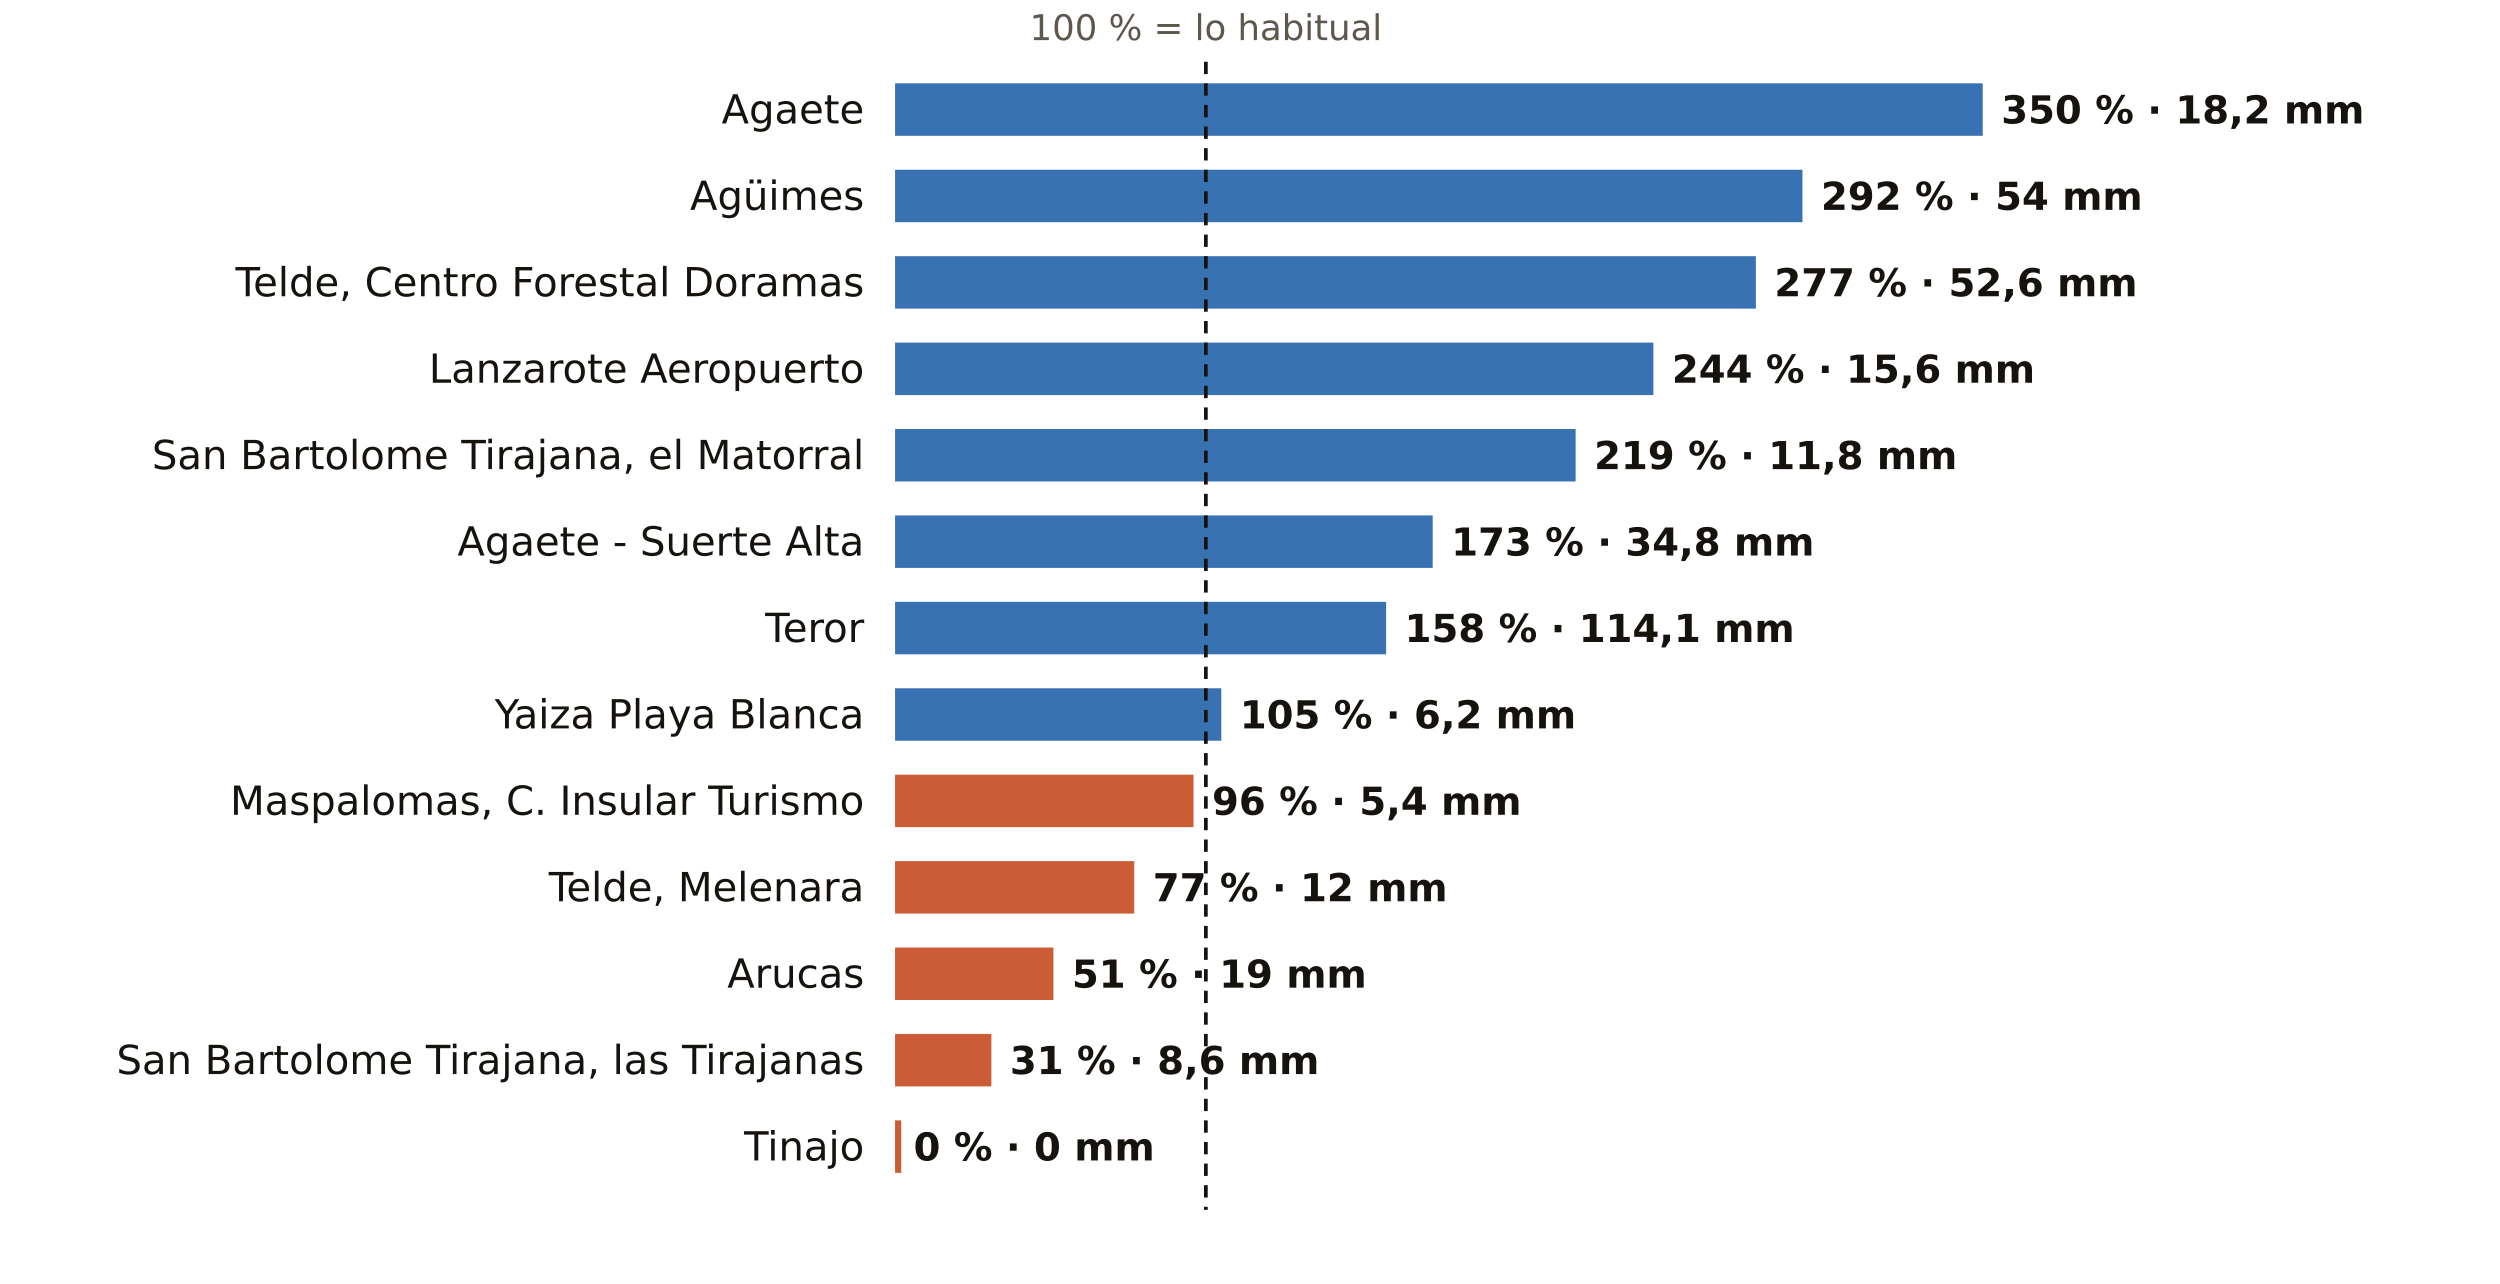
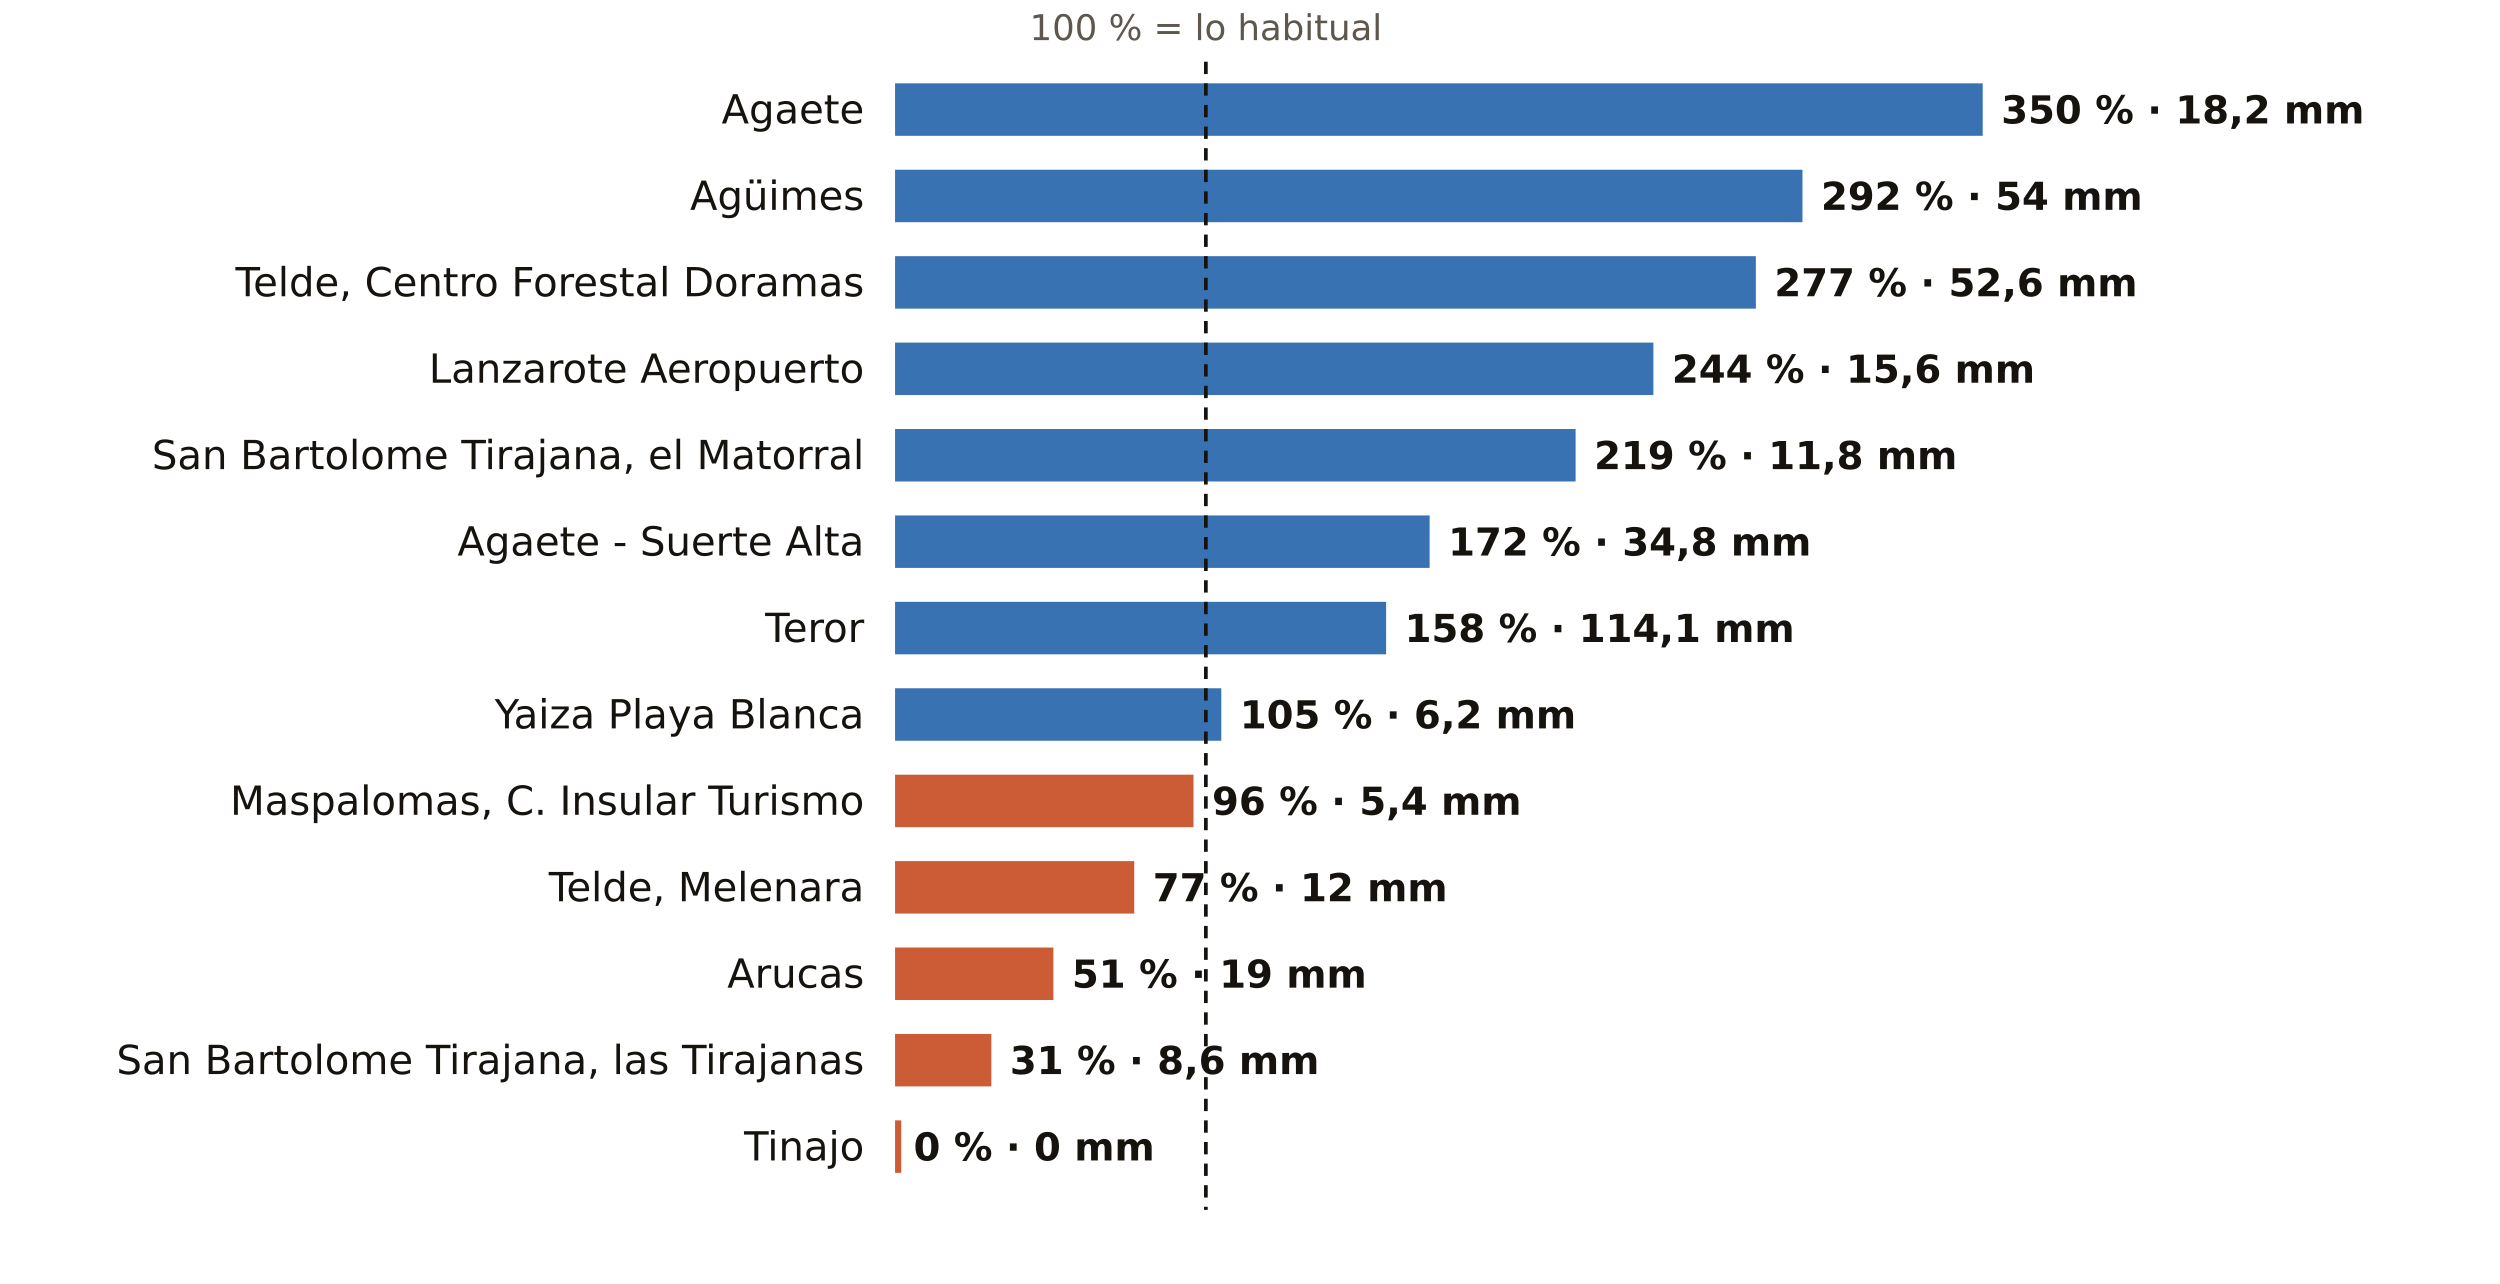
<svg xmlns="http://www.w3.org/2000/svg" viewBox="0 0 810 416" width="810" height="416" role="img" aria-label="El otoño en los pluviómetros de AEMET de Las Palmas: % de lo habitual">
  <rect width="810" height="416" fill="#FFFFFF" />
  <text x="390.7" y="13.0" font-size="11.5" fill="#5E574E" text-anchor="middle" font-weight="400" font-family="Public Sans, DejaVu Sans, Arial, sans-serif">100 % = lo habitual</text>
  <text x="280.0" y="40.0" font-size="13" fill="#16130F" text-anchor="end" font-weight="500" font-family="Public Sans, DejaVu Sans, Arial, sans-serif">Agaete</text>
  <rect x="290" y="27" width="352.4" height="17" fill="#1F5FA8" opacity="0.88" />
  <text x="648.4" y="40.0" font-size="12.5" fill="#16130F" text-anchor="start" font-weight="600" font-family="Public Sans, DejaVu Sans, Arial, sans-serif">350 % · 18,2 mm</text>
  <text x="280.0" y="68.0" font-size="13" fill="#16130F" text-anchor="end" font-weight="500" font-family="Public Sans, DejaVu Sans, Arial, sans-serif">Agüimes</text>
  <rect x="290" y="55" width="294.0" height="17" fill="#1F5FA8" opacity="0.88" />
  <text x="590.0" y="68.0" font-size="12.5" fill="#16130F" text-anchor="start" font-weight="600" font-family="Public Sans, DejaVu Sans, Arial, sans-serif">292 % · 54 mm</text>
  <text x="280.0" y="96.0" font-size="13" fill="#16130F" text-anchor="end" font-weight="500" font-family="Public Sans, DejaVu Sans, Arial, sans-serif">Telde, Centro Forestal Doramas</text>
  <rect x="290" y="83" width="278.9" height="17" fill="#1F5FA8" opacity="0.88" />
  <text x="574.9" y="96.0" font-size="12.5" fill="#16130F" text-anchor="start" font-weight="600" font-family="Public Sans, DejaVu Sans, Arial, sans-serif">277 % · 52,6 mm</text>
  <text x="280.0" y="124.0" font-size="13" fill="#16130F" text-anchor="end" font-weight="500" font-family="Public Sans, DejaVu Sans, Arial, sans-serif">Lanzarote Aeropuerto</text>
  <rect x="290" y="111" width="245.7" height="17" fill="#1F5FA8" opacity="0.88" />
  <text x="541.7" y="124.0" font-size="12.5" fill="#16130F" text-anchor="start" font-weight="600" font-family="Public Sans, DejaVu Sans, Arial, sans-serif">244 % · 15,6 mm</text>
  <text x="280.0" y="152.0" font-size="13" fill="#16130F" text-anchor="end" font-weight="500" font-family="Public Sans, DejaVu Sans, Arial, sans-serif">San Bartolome Tirajana, el Matorral</text>
  <rect x="290" y="139" width="220.5" height="17" fill="#1F5FA8" opacity="0.88" />
  <text x="516.5" y="152.0" font-size="12.5" fill="#16130F" text-anchor="start" font-weight="600" font-family="Public Sans, DejaVu Sans, Arial, sans-serif">219 % · 11,8 mm</text>
  <text x="280.0" y="180.0" font-size="13" fill="#16130F" text-anchor="end" font-weight="500" font-family="Public Sans, DejaVu Sans, Arial, sans-serif">Agaete - Suerte Alta</text>
-   <rect x="290" y="167" width="174.2" height="17" fill="#1F5FA8" opacity="0.88" />
-   <text x="470.2" y="180.0" font-size="12.5" fill="#16130F" text-anchor="start" font-weight="600" font-family="Public Sans, DejaVu Sans, Arial, sans-serif">173 % · 34,8 mm</text>
+   <rect x="290" y="167" width="173.2" height="17" fill="#1F5FA8" opacity="0.88" />
+   <text x="469.2" y="180.0" font-size="12.5" fill="#16130F" text-anchor="start" font-weight="600" font-family="Public Sans, DejaVu Sans, Arial, sans-serif">172 % · 34,8 mm</text>
  <text x="280.0" y="208.0" font-size="13" fill="#16130F" text-anchor="end" font-weight="500" font-family="Public Sans, DejaVu Sans, Arial, sans-serif">Teror</text>
  <rect x="290" y="195" width="159.1" height="17" fill="#1F5FA8" opacity="0.88" />
  <text x="455.1" y="208.0" font-size="12.5" fill="#16130F" text-anchor="start" font-weight="600" font-family="Public Sans, DejaVu Sans, Arial, sans-serif">158 % · 114,1 mm</text>
  <text x="280.0" y="236.0" font-size="13" fill="#16130F" text-anchor="end" font-weight="500" font-family="Public Sans, DejaVu Sans, Arial, sans-serif">Yaiza Playa Blanca</text>
  <rect x="290" y="223" width="105.7" height="17" fill="#1F5FA8" opacity="0.88" />
  <text x="401.7" y="236.0" font-size="12.5" fill="#16130F" text-anchor="start" font-weight="600" font-family="Public Sans, DejaVu Sans, Arial, sans-serif">105 % · 6,2 mm</text>
  <text x="280.0" y="264.0" font-size="13" fill="#16130F" text-anchor="end" font-weight="500" font-family="Public Sans, DejaVu Sans, Arial, sans-serif">Maspalomas, C. Insular Turismo</text>
  <rect x="290" y="251" width="96.7" height="17" fill="#C4461A" opacity="0.88" />
  <text x="392.7" y="264.0" font-size="12.5" fill="#16130F" text-anchor="start" font-weight="600" font-family="Public Sans, DejaVu Sans, Arial, sans-serif">96 % · 5,4 mm</text>
  <text x="280.0" y="292.0" font-size="13" fill="#16130F" text-anchor="end" font-weight="500" font-family="Public Sans, DejaVu Sans, Arial, sans-serif">Telde, Melenara</text>
  <rect x="290" y="279" width="77.5" height="17" fill="#C4461A" opacity="0.88" />
  <text x="373.5" y="292.0" font-size="12.5" fill="#16130F" text-anchor="start" font-weight="600" font-family="Public Sans, DejaVu Sans, Arial, sans-serif">77 % · 12 mm</text>
  <text x="280.0" y="320.0" font-size="13" fill="#16130F" text-anchor="end" font-weight="500" font-family="Public Sans, DejaVu Sans, Arial, sans-serif">Arucas</text>
  <rect x="290" y="307" width="51.3" height="17" fill="#C4461A" opacity="0.88" />
  <text x="347.3" y="320.0" font-size="12.5" fill="#16130F" text-anchor="start" font-weight="600" font-family="Public Sans, DejaVu Sans, Arial, sans-serif">51 % · 19 mm</text>
  <text x="280.0" y="348.0" font-size="13" fill="#16130F" text-anchor="end" font-weight="500" font-family="Public Sans, DejaVu Sans, Arial, sans-serif">San Bartolome Tirajana, las Tirajanas</text>
  <rect x="290" y="335" width="31.2" height="17" fill="#C4461A" opacity="0.88" />
  <text x="327.2" y="348.0" font-size="12.5" fill="#16130F" text-anchor="start" font-weight="600" font-family="Public Sans, DejaVu Sans, Arial, sans-serif">31 % · 8,6 mm</text>
  <text x="280.0" y="376.0" font-size="13" fill="#16130F" text-anchor="end" font-weight="500" font-family="Public Sans, DejaVu Sans, Arial, sans-serif">Tinajo</text>
  <rect x="290" y="363" width="2.0" height="17" fill="#C4461A" opacity="0.88" />
  <text x="296.0" y="376.0" font-size="12.5" fill="#16130F" text-anchor="start" font-weight="600" font-family="Public Sans, DejaVu Sans, Arial, sans-serif">0 % · 0 mm</text>
  <line x1="390.7" x2="390.7" y1="20" y2="392" stroke="#16130F" stroke-width="1.2" stroke-dasharray="4 3" />
</svg>
